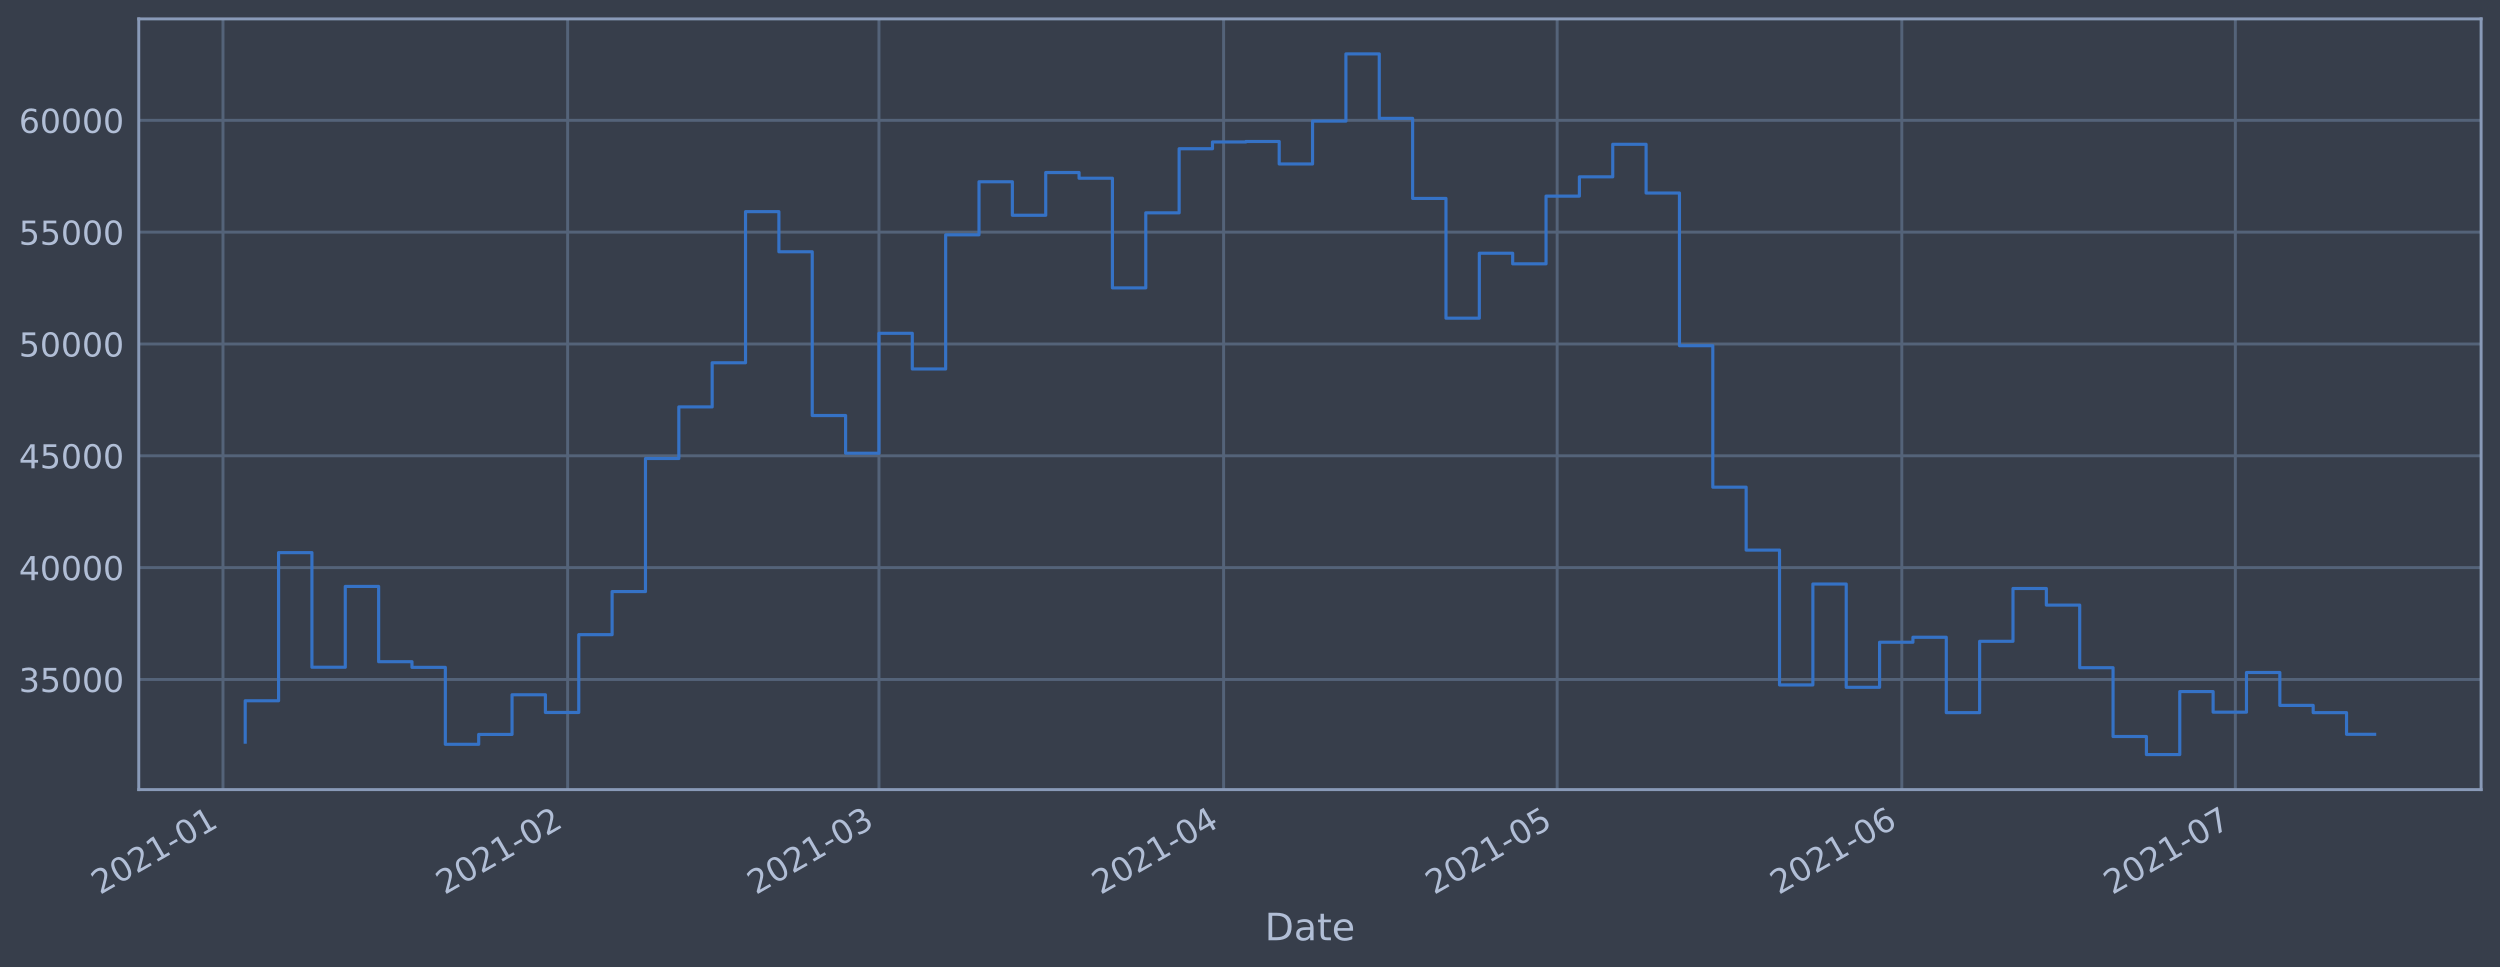
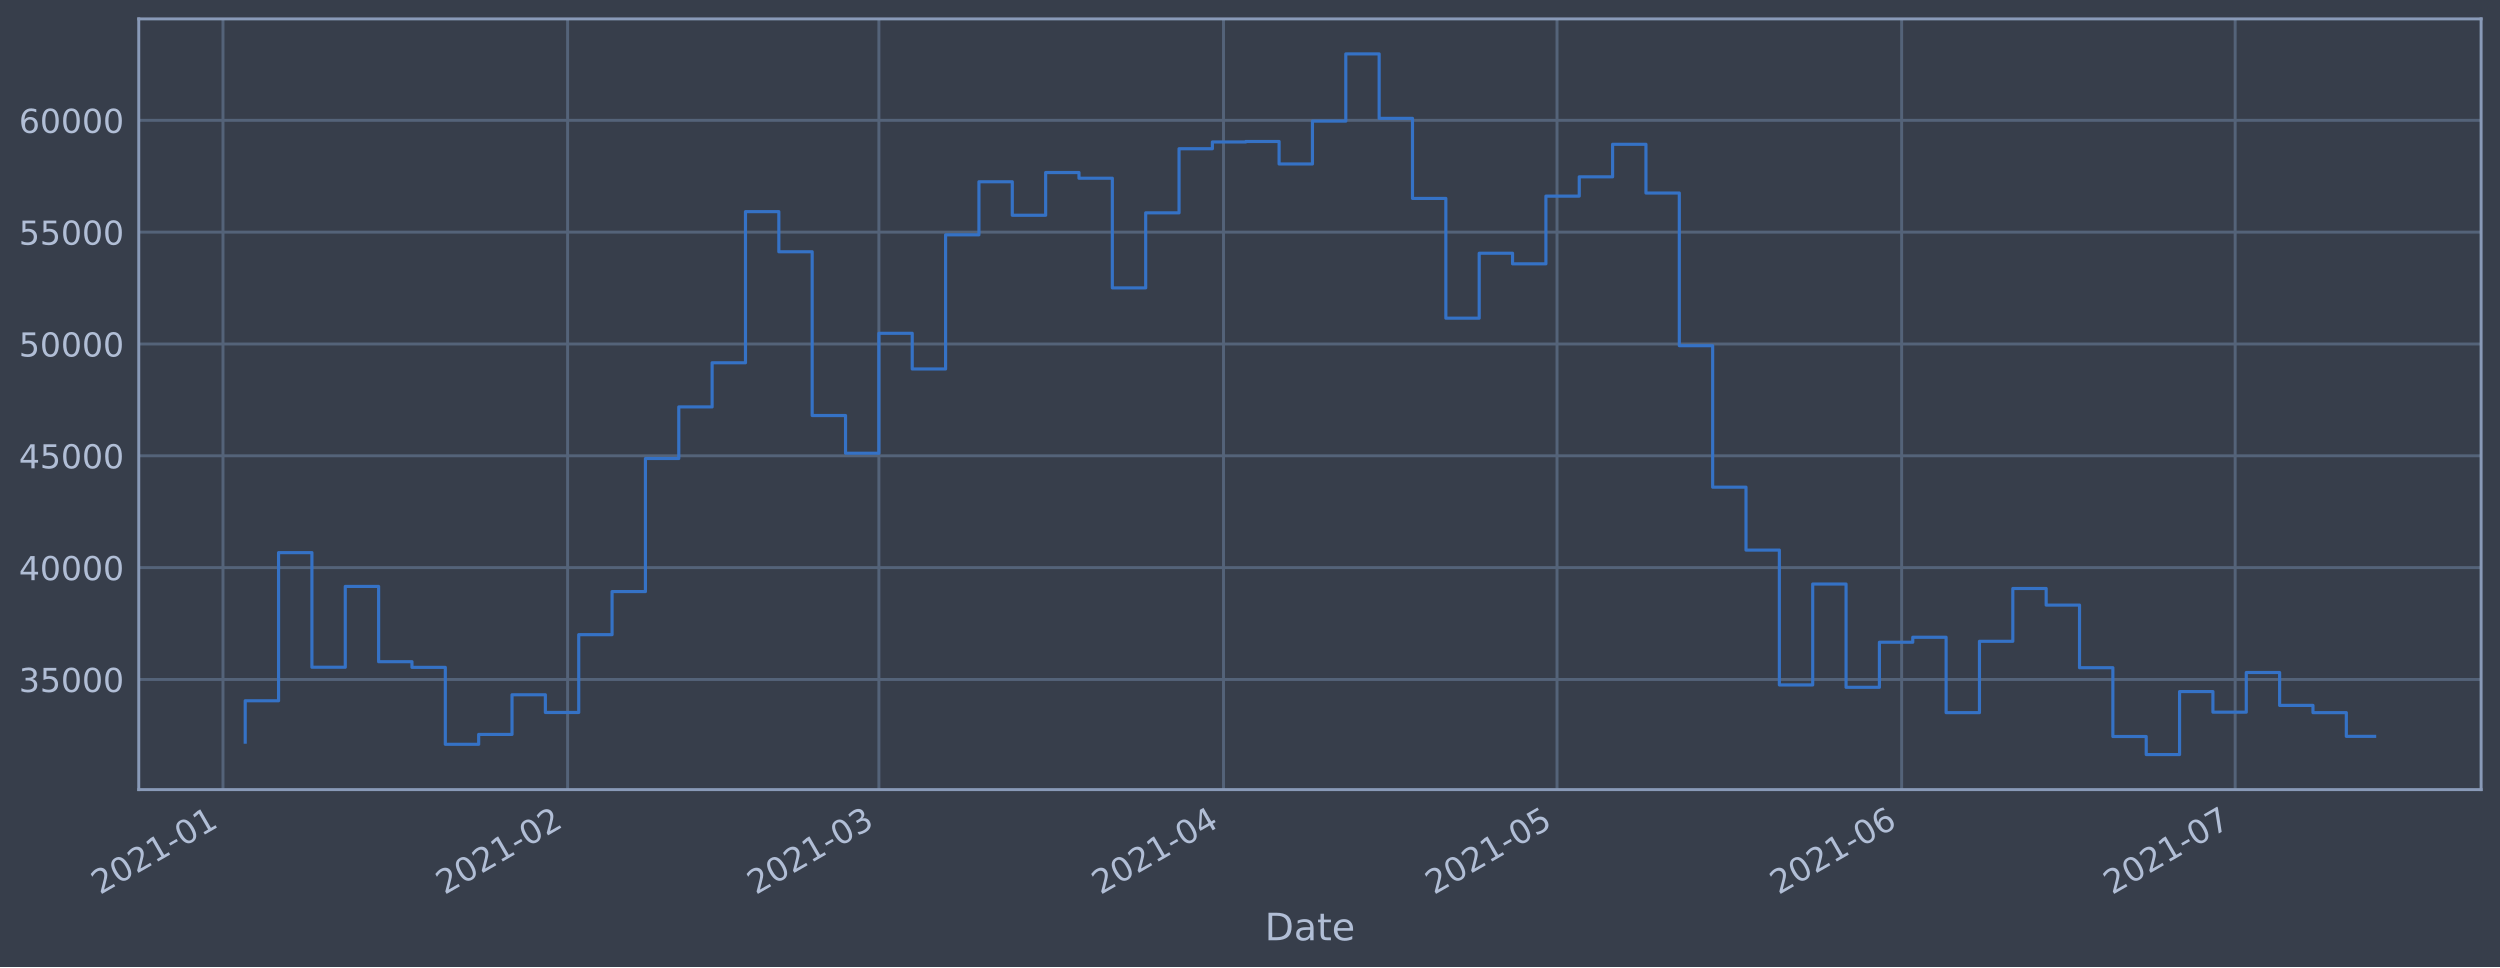
<svg xmlns="http://www.w3.org/2000/svg" xmlns:xlink="http://www.w3.org/1999/xlink" height="368.58pt" version="1.1" viewBox="0 0 952.884 368.58" width="952.884pt">
  <defs>
    <style type="text/css">*{stroke-linecap:butt;stroke-linejoin:round;}</style>
  </defs>
  <g id="figure_1">
    <g id="patch_1">
      <path d="M 0 368.58  L 952.884 368.58  L 952.884 0  L 0 0  z " style="fill:#373e4b;" />
    </g>
    <g id="axes_1">
      <g id="patch_2">
        <path d="M 52.884 300.96  L 945.684 300.96  L 945.684 7.2  L 52.884 7.2  z " style="fill:#373e4b;" />
      </g>
      <g id="matplotlib.axis_1">
        <g id="xtick_1">
          <g id="line2d_1">
-             <path clip-path="url(#p704c98da5d)" d="M 84.99 300.96  L 84.99 7.2  " style="fill:none;stroke:#546379;stroke-linecap:square;stroke-width:1.12;" />
+             <path clip-path="url(#p02a26197ec)" d="M 84.991 300.96  L 84.991 7.2  " style="fill:none;stroke:#546379;stroke-linecap:square;stroke-width:1.12;" />
          </g>
          <g id="line2d_2" />
          <g id="text_1">
-             <g style="fill:#b1bed6;" transform="translate(38.0869 341.1745)rotate(-30)scale(0.126 -0.126)">
+             <g style="fill:#b1bed6;" transform="translate(38.08776 341.1745)rotate(-30)scale(0.126 -0.126)">
              <defs>
                <path d="M 1228 531  L 3431 531  L 3431 0  L 469 0  L 469 531  Q 828 903 1448 1529  Q 2069 2156 2228 2338  Q 2531 2678 2651 2914  Q 2772 3150 2772 3378  Q 2772 3750 2511 3984  Q 2250 4219 1831 4219  Q 1534 4219 1204 4116  Q 875 4013 500 3803  L 500 4441  Q 881 4594 1212 4672  Q 1544 4750 1819 4750  Q 2544 4750 2975 4387  Q 3406 4025 3406 3419  Q 3406 3131 3298 2873  Q 3191 2616 2906 2266  Q 2828 2175 2409 1742  Q 1991 1309 1228 531  z " id="DejaVuSans-32" transform="scale(0.015625)" />
                <path d="M 2034 4250  Q 1547 4250 1301 3770  Q 1056 3291 1056 2328  Q 1056 1369 1301 889  Q 1547 409 2034 409  Q 2525 409 2770 889  Q 3016 1369 3016 2328  Q 3016 3291 2770 3770  Q 2525 4250 2034 4250  z M 2034 4750  Q 2819 4750 3233 4129  Q 3647 3509 3647 2328  Q 3647 1150 3233 529  Q 2819 -91 2034 -91  Q 1250 -91 836 529  Q 422 1150 422 2328  Q 422 3509 836 4129  Q 1250 4750 2034 4750  z " id="DejaVuSans-30" transform="scale(0.015625)" />
                <path d="M 794 531  L 1825 531  L 1825 4091  L 703 3866  L 703 4441  L 1819 4666  L 2450 4666  L 2450 531  L 3481 531  L 3481 0  L 794 0  L 794 531  z " id="DejaVuSans-31" transform="scale(0.015625)" />
                <path d="M 313 2009  L 1997 2009  L 1997 1497  L 313 1497  L 313 2009  z " id="DejaVuSans-2d" transform="scale(0.015625)" />
              </defs>
              <use xlink:href="#DejaVuSans-32" />
              <use x="63.623" xlink:href="#DejaVuSans-30" />
              <use x="127.246" xlink:href="#DejaVuSans-32" />
              <use x="190.869" xlink:href="#DejaVuSans-31" />
              <use x="254.492" xlink:href="#DejaVuSans-2d" />
              <use x="290.576" xlink:href="#DejaVuSans-30" />
              <use x="354.199" xlink:href="#DejaVuSans-31" />
            </g>
          </g>
        </g>
        <g id="xtick_2">
          <g id="line2d_3">
-             <path clip-path="url(#p704c98da5d)" d="M 216.359 300.96  L 216.359 7.2  " style="fill:none;stroke:#546379;stroke-linecap:square;stroke-width:1.12;" />
+             <path clip-path="url(#p02a26197ec)" d="M 216.346 300.96  L 216.346 7.2  " style="fill:none;stroke:#546379;stroke-linecap:square;stroke-width:1.12;" />
          </g>
          <g id="line2d_4" />
          <g id="text_2">
-             <g style="fill:#b1bed6;" transform="translate(169.4555 341.1745)rotate(-30)scale(0.126 -0.126)">
+             <g style="fill:#b1bed6;" transform="translate(169.443 341.1745)rotate(-30)scale(0.126 -0.126)">
              <use xlink:href="#DejaVuSans-32" />
              <use x="63.623" xlink:href="#DejaVuSans-30" />
              <use x="127.246" xlink:href="#DejaVuSans-32" />
              <use x="190.869" xlink:href="#DejaVuSans-31" />
              <use x="254.492" xlink:href="#DejaVuSans-2d" />
              <use x="290.576" xlink:href="#DejaVuSans-30" />
              <use x="354.199" xlink:href="#DejaVuSans-32" />
            </g>
          </g>
        </g>
        <g id="xtick_3">
          <g id="line2d_5">
-             <path clip-path="url(#p704c98da5d)" d="M 335.014 300.96  L 335.014 7.2  " style="fill:none;stroke:#546379;stroke-linecap:square;stroke-width:1.12;" />
+             <path clip-path="url(#p02a26197ec)" d="M 334.99 300.96  L 334.99 7.2  " style="fill:none;stroke:#546379;stroke-linecap:square;stroke-width:1.12;" />
          </g>
          <g id="line2d_6" />
          <g id="text_3">
-             <g style="fill:#b1bed6;" transform="translate(288.1109 341.1745)rotate(-30)scale(0.126 -0.126)">
+             <g style="fill:#b1bed6;" transform="translate(288.0864 341.1745)rotate(-30)scale(0.126 -0.126)">
              <defs>
                <path d="M 2597 2516  Q 3050 2419 3304 2112  Q 3559 1806 3559 1356  Q 3559 666 3084 287  Q 2609 -91 1734 -91  Q 1441 -91 1130 -33  Q 819 25 488 141  L 488 750  Q 750 597 1062 519  Q 1375 441 1716 441  Q 2309 441 2620 675  Q 2931 909 2931 1356  Q 2931 1769 2642 2001  Q 2353 2234 1838 2234  L 1294 2234  L 1294 2753  L 1863 2753  Q 2328 2753 2575 2939  Q 2822 3125 2822 3475  Q 2822 3834 2567 4026  Q 2313 4219 1838 4219  Q 1578 4219 1281 4162  Q 984 4106 628 3988  L 628 4550  Q 988 4650 1302 4700  Q 1616 4750 1894 4750  Q 2613 4750 3031 4423  Q 3450 4097 3450 3541  Q 3450 3153 3228 2886  Q 3006 2619 2597 2516  z " id="DejaVuSans-33" transform="scale(0.015625)" />
              </defs>
              <use xlink:href="#DejaVuSans-32" />
              <use x="63.623" xlink:href="#DejaVuSans-30" />
              <use x="127.246" xlink:href="#DejaVuSans-32" />
              <use x="190.869" xlink:href="#DejaVuSans-31" />
              <use x="254.492" xlink:href="#DejaVuSans-2d" />
              <use x="290.576" xlink:href="#DejaVuSans-30" />
              <use x="354.199" xlink:href="#DejaVuSans-33" />
            </g>
          </g>
        </g>
        <g id="xtick_4">
          <g id="line2d_7">
-             <path clip-path="url(#p704c98da5d)" d="M 466.383 300.96  L 466.383 7.2  " style="fill:none;stroke:#546379;stroke-linecap:square;stroke-width:1.12;" />
+             <path clip-path="url(#p02a26197ec)" d="M 466.345 300.96  L 466.345 7.2  " style="fill:none;stroke:#546379;stroke-linecap:square;stroke-width:1.12;" />
          </g>
          <g id="line2d_8" />
          <g id="text_4">
-             <g style="fill:#b1bed6;" transform="translate(419.4795 341.1745)rotate(-30)scale(0.126 -0.126)">
+             <g style="fill:#b1bed6;" transform="translate(419.4416 341.1745)rotate(-30)scale(0.126 -0.126)">
              <defs>
                <path d="M 2419 4116  L 825 1625  L 2419 1625  L 2419 4116  z M 2253 4666  L 3047 4666  L 3047 1625  L 3713 1625  L 3713 1100  L 3047 1100  L 3047 0  L 2419 0  L 2419 1100  L 313 1100  L 313 1709  L 2253 4666  z " id="DejaVuSans-34" transform="scale(0.015625)" />
              </defs>
              <use xlink:href="#DejaVuSans-32" />
              <use x="63.623" xlink:href="#DejaVuSans-30" />
              <use x="127.246" xlink:href="#DejaVuSans-32" />
              <use x="190.869" xlink:href="#DejaVuSans-31" />
              <use x="254.492" xlink:href="#DejaVuSans-2d" />
              <use x="290.576" xlink:href="#DejaVuSans-30" />
              <use x="354.199" xlink:href="#DejaVuSans-34" />
            </g>
          </g>
        </g>
        <g id="xtick_5">
          <g id="line2d_9">
-             <path clip-path="url(#p704c98da5d)" d="M 593.514 300.96  L 593.514 7.2  " style="fill:none;stroke:#546379;stroke-linecap:square;stroke-width:1.12;" />
+             <path clip-path="url(#p02a26197ec)" d="M 593.463 300.96  L 593.463 7.2  " style="fill:none;stroke:#546379;stroke-linecap:square;stroke-width:1.12;" />
          </g>
          <g id="line2d_10" />
          <g id="text_5">
-             <g style="fill:#b1bed6;" transform="translate(546.6103 341.1745)rotate(-30)scale(0.126 -0.126)">
+             <g style="fill:#b1bed6;" transform="translate(546.5596 341.1745)rotate(-30)scale(0.126 -0.126)">
              <defs>
                <path d="M 691 4666  L 3169 4666  L 3169 4134  L 1269 4134  L 1269 2991  Q 1406 3038 1543 3061  Q 1681 3084 1819 3084  Q 2600 3084 3056 2656  Q 3513 2228 3513 1497  Q 3513 744 3044 326  Q 2575 -91 1722 -91  Q 1428 -91 1123 -41  Q 819 9 494 109  L 494 744  Q 775 591 1075 516  Q 1375 441 1709 441  Q 2250 441 2565 725  Q 2881 1009 2881 1497  Q 2881 1984 2565 2268  Q 2250 2553 1709 2553  Q 1456 2553 1204 2497  Q 953 2441 691 2322  L 691 4666  z " id="DejaVuSans-35" transform="scale(0.015625)" />
              </defs>
              <use xlink:href="#DejaVuSans-32" />
              <use x="63.623" xlink:href="#DejaVuSans-30" />
              <use x="127.246" xlink:href="#DejaVuSans-32" />
              <use x="190.869" xlink:href="#DejaVuSans-31" />
              <use x="254.492" xlink:href="#DejaVuSans-2d" />
              <use x="290.576" xlink:href="#DejaVuSans-30" />
              <use x="354.199" xlink:href="#DejaVuSans-35" />
            </g>
          </g>
        </g>
        <g id="xtick_6">
          <g id="line2d_11">
-             <path clip-path="url(#p704c98da5d)" d="M 724.882 300.96  L 724.882 7.2  " style="fill:none;stroke:#546379;stroke-linecap:square;stroke-width:1.12;" />
+             <path clip-path="url(#p02a26197ec)" d="M 724.818 300.96  L 724.818 7.2  " style="fill:none;stroke:#546379;stroke-linecap:square;stroke-width:1.12;" />
          </g>
          <g id="line2d_12" />
          <g id="text_6">
-             <g style="fill:#b1bed6;" transform="translate(677.9789 341.1745)rotate(-30)scale(0.126 -0.126)">
+             <g style="fill:#b1bed6;" transform="translate(677.9148 341.1745)rotate(-30)scale(0.126 -0.126)">
              <defs>
                <path d="M 2113 2584  Q 1688 2584 1439 2293  Q 1191 2003 1191 1497  Q 1191 994 1439 701  Q 1688 409 2113 409  Q 2538 409 2786 701  Q 3034 994 3034 1497  Q 3034 2003 2786 2293  Q 2538 2584 2113 2584  z M 3366 4563  L 3366 3988  Q 3128 4100 2886 4159  Q 2644 4219 2406 4219  Q 1781 4219 1451 3797  Q 1122 3375 1075 2522  Q 1259 2794 1537 2939  Q 1816 3084 2150 3084  Q 2853 3084 3261 2657  Q 3669 2231 3669 1497  Q 3669 778 3244 343  Q 2819 -91 2113 -91  Q 1303 -91 875 529  Q 447 1150 447 2328  Q 447 3434 972 4092  Q 1497 4750 2381 4750  Q 2619 4750 2861 4703  Q 3103 4656 3366 4563  z " id="DejaVuSans-36" transform="scale(0.015625)" />
              </defs>
              <use xlink:href="#DejaVuSans-32" />
              <use x="63.623" xlink:href="#DejaVuSans-30" />
              <use x="127.246" xlink:href="#DejaVuSans-32" />
              <use x="190.869" xlink:href="#DejaVuSans-31" />
              <use x="254.492" xlink:href="#DejaVuSans-2d" />
              <use x="290.576" xlink:href="#DejaVuSans-30" />
              <use x="354.199" xlink:href="#DejaVuSans-36" />
            </g>
          </g>
        </g>
        <g id="xtick_7">
          <g id="line2d_13">
-             <path clip-path="url(#p704c98da5d)" d="M 852.013 300.96  L 852.013 7.2  " style="fill:none;stroke:#546379;stroke-linecap:square;stroke-width:1.12;" />
+             <path clip-path="url(#p02a26197ec)" d="M 851.936 300.96  L 851.936 7.2  " style="fill:none;stroke:#546379;stroke-linecap:square;stroke-width:1.12;" />
          </g>
          <g id="line2d_14" />
          <g id="text_7">
-             <g style="fill:#b1bed6;" transform="translate(805.1098 341.1745)rotate(-30)scale(0.126 -0.126)">
+             <g style="fill:#b1bed6;" transform="translate(805.0328 341.1745)rotate(-30)scale(0.126 -0.126)">
              <defs>
                <path d="M 525 4666  L 3525 4666  L 3525 4397  L 1831 0  L 1172 0  L 2766 4134  L 525 4134  L 525 4666  z " id="DejaVuSans-37" transform="scale(0.015625)" />
              </defs>
              <use xlink:href="#DejaVuSans-32" />
              <use x="63.623" xlink:href="#DejaVuSans-30" />
              <use x="127.246" xlink:href="#DejaVuSans-32" />
              <use x="190.869" xlink:href="#DejaVuSans-31" />
              <use x="254.492" xlink:href="#DejaVuSans-2d" />
              <use x="290.576" xlink:href="#DejaVuSans-30" />
              <use x="354.199" xlink:href="#DejaVuSans-37" />
            </g>
          </g>
        </g>
        <g id="text_8">
          <g style="fill:#b1bed6;" transform="translate(482.0746 358.3856)scale(0.144 -0.144)">
            <defs>
              <path d="M 1259 4147  L 1259 519  L 2022 519  Q 2988 519 3436 956  Q 3884 1394 3884 2338  Q 3884 3275 3436 3711  Q 2988 4147 2022 4147  L 1259 4147  z M 628 4666  L 1925 4666  Q 3281 4666 3915 4102  Q 4550 3538 4550 2338  Q 4550 1131 3912 565  Q 3275 0 1925 0  L 628 0  L 628 4666  z " id="DejaVuSans-44" transform="scale(0.015625)" />
              <path d="M 2194 1759  Q 1497 1759 1228 1600  Q 959 1441 959 1056  Q 959 750 1161 570  Q 1363 391 1709 391  Q 2188 391 2477 730  Q 2766 1069 2766 1631  L 2766 1759  L 2194 1759  z M 3341 1997  L 3341 0  L 2766 0  L 2766 531  Q 2569 213 2275 61  Q 1981 -91 1556 -91  Q 1019 -91 701 211  Q 384 513 384 1019  Q 384 1609 779 1909  Q 1175 2209 1959 2209  L 2766 2209  L 2766 2266  Q 2766 2663 2505 2880  Q 2244 3097 1772 3097  Q 1472 3097 1187 3025  Q 903 2953 641 2809  L 641 3341  Q 956 3463 1253 3523  Q 1550 3584 1831 3584  Q 2591 3584 2966 3190  Q 3341 2797 3341 1997  z " id="DejaVuSans-61" transform="scale(0.015625)" />
              <path d="M 1172 4494  L 1172 3500  L 2356 3500  L 2356 3053  L 1172 3053  L 1172 1153  Q 1172 725 1289 603  Q 1406 481 1766 481  L 2356 481  L 2356 0  L 1766 0  Q 1100 0 847 248  Q 594 497 594 1153  L 594 3053  L 172 3053  L 172 3500  L 594 3500  L 594 4494  L 1172 4494  z " id="DejaVuSans-74" transform="scale(0.015625)" />
              <path d="M 3597 1894  L 3597 1613  L 953 1613  Q 991 1019 1311 708  Q 1631 397 2203 397  Q 2534 397 2845 478  Q 3156 559 3463 722  L 3463 178  Q 3153 47 2828 -22  Q 2503 -91 2169 -91  Q 1331 -91 842 396  Q 353 884 353 1716  Q 353 2575 817 3079  Q 1281 3584 2069 3584  Q 2775 3584 3186 3129  Q 3597 2675 3597 1894  z M 3022 2063  Q 3016 2534 2758 2815  Q 2500 3097 2075 3097  Q 1594 3097 1305 2825  Q 1016 2553 972 2059  L 3022 2063  z " id="DejaVuSans-65" transform="scale(0.015625)" />
            </defs>
            <use xlink:href="#DejaVuSans-44" />
            <use x="77.002" xlink:href="#DejaVuSans-61" />
            <use x="138.281" xlink:href="#DejaVuSans-74" />
            <use x="177.49" xlink:href="#DejaVuSans-65" />
          </g>
        </g>
      </g>
      <g id="matplotlib.axis_2">
        <g id="ytick_1">
          <g id="line2d_15">
-             <path clip-path="url(#p704c98da5d)" d="M 52.884 258.97  L 945.684 258.97  " style="fill:none;stroke:#546379;stroke-linecap:square;stroke-width:1.12;" />
+             <path clip-path="url(#p02a26197ec)" d="M 52.884 258.97  L 945.684 258.97  " style="fill:none;stroke:#546379;stroke-linecap:square;stroke-width:1.12;" />
          </g>
          <g id="line2d_16" />
          <g id="text_9">
            <g style="fill:#b1bed6;" transform="translate(7.2 263.7575)scale(0.126 -0.126)">
              <use xlink:href="#DejaVuSans-33" />
              <use x="63.623" xlink:href="#DejaVuSans-35" />
              <use x="127.246" xlink:href="#DejaVuSans-30" />
              <use x="190.869" xlink:href="#DejaVuSans-30" />
              <use x="254.492" xlink:href="#DejaVuSans-30" />
            </g>
          </g>
        </g>
        <g id="ytick_2">
          <g id="line2d_17">
-             <path clip-path="url(#p704c98da5d)" d="M 52.884 216.349  L 945.684 216.349  " style="fill:none;stroke:#546379;stroke-linecap:square;stroke-width:1.12;" />
+             <path clip-path="url(#p02a26197ec)" d="M 52.884 216.349  L 945.684 216.349  " style="fill:none;stroke:#546379;stroke-linecap:square;stroke-width:1.12;" />
          </g>
          <g id="line2d_18" />
          <g id="text_10">
            <g style="fill:#b1bed6;" transform="translate(7.2 221.1359)scale(0.126 -0.126)">
              <use xlink:href="#DejaVuSans-34" />
              <use x="63.623" xlink:href="#DejaVuSans-30" />
              <use x="127.246" xlink:href="#DejaVuSans-30" />
              <use x="190.869" xlink:href="#DejaVuSans-30" />
              <use x="254.492" xlink:href="#DejaVuSans-30" />
            </g>
          </g>
        </g>
        <g id="ytick_3">
          <g id="line2d_19">
-             <path clip-path="url(#p704c98da5d)" d="M 52.884 173.727  L 945.684 173.727  " style="fill:none;stroke:#546379;stroke-linecap:square;stroke-width:1.12;" />
+             <path clip-path="url(#p02a26197ec)" d="M 52.884 173.727  L 945.684 173.727  " style="fill:none;stroke:#546379;stroke-linecap:square;stroke-width:1.12;" />
          </g>
          <g id="line2d_20" />
          <g id="text_11">
            <g style="fill:#b1bed6;" transform="translate(7.2 178.5143)scale(0.126 -0.126)">
              <use xlink:href="#DejaVuSans-34" />
              <use x="63.623" xlink:href="#DejaVuSans-35" />
              <use x="127.246" xlink:href="#DejaVuSans-30" />
              <use x="190.869" xlink:href="#DejaVuSans-30" />
              <use x="254.492" xlink:href="#DejaVuSans-30" />
            </g>
          </g>
        </g>
        <g id="ytick_4">
          <g id="line2d_21">
-             <path clip-path="url(#p704c98da5d)" d="M 52.884 131.106  L 945.684 131.106  " style="fill:none;stroke:#546379;stroke-linecap:square;stroke-width:1.12;" />
+             <path clip-path="url(#p02a26197ec)" d="M 52.884 131.106  L 945.684 131.106  " style="fill:none;stroke:#546379;stroke-linecap:square;stroke-width:1.12;" />
          </g>
          <g id="line2d_22" />
          <g id="text_12">
            <g style="fill:#b1bed6;" transform="translate(7.2 135.8927)scale(0.126 -0.126)">
              <use xlink:href="#DejaVuSans-35" />
              <use x="63.623" xlink:href="#DejaVuSans-30" />
              <use x="127.246" xlink:href="#DejaVuSans-30" />
              <use x="190.869" xlink:href="#DejaVuSans-30" />
              <use x="254.492" xlink:href="#DejaVuSans-30" />
            </g>
          </g>
        </g>
        <g id="ytick_5">
          <g id="line2d_23">
-             <path clip-path="url(#p704c98da5d)" d="M 52.884 88.484  L 945.684 88.484  " style="fill:none;stroke:#546379;stroke-linecap:square;stroke-width:1.12;" />
+             <path clip-path="url(#p02a26197ec)" d="M 52.884 88.484  L 945.684 88.484  " style="fill:none;stroke:#546379;stroke-linecap:square;stroke-width:1.12;" />
          </g>
          <g id="line2d_24" />
          <g id="text_13">
            <g style="fill:#b1bed6;" transform="translate(7.2 93.27108)scale(0.126 -0.126)">
              <use xlink:href="#DejaVuSans-35" />
              <use x="63.623" xlink:href="#DejaVuSans-35" />
              <use x="127.246" xlink:href="#DejaVuSans-30" />
              <use x="190.869" xlink:href="#DejaVuSans-30" />
              <use x="254.492" xlink:href="#DejaVuSans-30" />
            </g>
          </g>
        </g>
        <g id="ytick_6">
          <g id="line2d_25">
-             <path clip-path="url(#p704c98da5d)" d="M 52.884 45.862  L 945.684 45.862  " style="fill:none;stroke:#546379;stroke-linecap:square;stroke-width:1.12;" />
+             <path clip-path="url(#p02a26197ec)" d="M 52.884 45.862  L 945.684 45.862  " style="fill:none;stroke:#546379;stroke-linecap:square;stroke-width:1.12;" />
          </g>
          <g id="line2d_26" />
          <g id="text_14">
            <g style="fill:#b1bed6;" transform="translate(7.2 50.64948)scale(0.126 -0.126)">
              <use xlink:href="#DejaVuSans-36" />
              <use x="63.623" xlink:href="#DejaVuSans-30" />
              <use x="127.246" xlink:href="#DejaVuSans-30" />
              <use x="190.869" xlink:href="#DejaVuSans-30" />
              <use x="254.492" xlink:href="#DejaVuSans-30" />
            </g>
          </g>
        </g>
      </g>
      <g id="line2d_27">
-         <path clip-path="url(#p704c98da5d)" d="M 93.466 282.877  L 93.466 267.097  L 106.179 267.097  L 106.179 210.635  L 118.892 210.635  L 118.892 254.325  L 131.605 254.325  L 131.605 223.522  L 144.318 223.522  L 144.318 252.211  L 157.031 252.211  L 157.031 254.376  L 169.744 254.376  L 169.744 283.693  L 182.457 283.693  L 182.457 279.925  L 195.17 279.925  L 195.17 264.816  L 207.883 264.816  L 207.883 271.562  L 220.596 271.562  L 220.596 241.904  L 233.31 241.904  L 233.31 225.486  L 246.023 225.486  L 246.023 174.766  L 258.736 174.766  L 258.736 155.1  L 271.449 155.1  L 271.449 138.265  L 284.162 138.265  L 284.162 80.672  L 296.875 80.672  L 296.875 95.956  L 309.588 95.956  L 309.588 158.38  L 322.301 158.38  L 322.301 172.756  L 335.014 172.756  L 335.014 127.034  L 347.727 127.034  L 347.727 140.639  L 360.44 140.639  L 360.44 89.494  L 373.153 89.494  L 373.153 69.276  L 385.867 69.276  L 385.867 82.051  L 398.58 82.051  L 398.58 65.759  L 411.293 65.759  L 411.293 67.93  L 424.006 67.93  L 424.006 109.725  L 436.719 109.725  L 436.719 81.12  L 449.432 81.12  L 449.432 56.687  L 462.145 56.687  L 462.145 54.12  L 474.858 54.12  L 474.858 53.926  L 487.571 53.926  L 487.571 62.497  L 500.284 62.497  L 500.284 46.162  L 512.997 46.162  L 512.997 20.553  L 525.71 20.553  L 525.71 45.12  L 538.424 45.12  L 538.424 75.63  L 551.137 75.63  L 551.137 121.276  L 563.85 121.276  L 563.85 96.526  L 576.563 96.526  L 576.563 100.553  L 589.276 100.553  L 589.276 74.756  L 601.989 74.756  L 601.989 67.401  L 614.702 67.401  L 614.702 54.994  L 627.415 54.994  L 627.415 73.567  L 640.128 73.567  L 640.128 131.766  L 652.841 131.766  L 652.841 185.693  L 665.554 185.693  L 665.554 209.663  L 678.268 209.663  L 678.268 261.063  L 690.981 261.063  L 690.981 222.605  L 703.694 222.605  L 703.694 261.974  L 716.407 261.974  L 716.407 244.798  L 729.12 244.798  L 729.12 242.898  L 741.833 242.898  L 741.833 271.63  L 754.546 271.63  L 754.546 244.44  L 767.259 244.44  L 767.259 224.304  L 779.972 224.304  L 779.972 230.628  L 792.685 230.628  L 792.685 254.502  L 805.398 254.502  L 805.398 280.728  L 818.111 280.728  L 818.111 287.607  L 830.825 287.607  L 830.825 263.602  L 843.538 263.602  L 843.538 271.443  L 856.251 271.443  L 856.251 256.334  L 868.964 256.334  L 868.964 268.867  L 881.677 268.867  L 881.677 271.624  L 894.39 271.624  L 894.39 279.883  L 905.102 279.883  L 905.102 279.883  " style="fill:none;stroke:#3572c6;stroke-linecap:square;stroke-width:1.2;" />
+         <path clip-path="url(#p02a26197ec)" d="M 93.466 282.877  L 93.466 267.097  L 106.177 267.097  L 106.177 210.635  L 118.889 210.635  L 118.889 254.325  L 131.601 254.325  L 131.601 223.522  L 144.313 223.522  L 144.313 252.211  L 157.025 252.211  L 157.025 254.376  L 169.736 254.376  L 169.736 283.693  L 182.448 283.693  L 182.448 279.925  L 195.16 279.925  L 195.16 264.816  L 207.872 264.816  L 207.872 271.562  L 220.584 271.562  L 220.584 241.904  L 233.295 241.904  L 233.295 225.486  L 246.007 225.486  L 246.007 174.766  L 258.719 174.766  L 258.719 155.1  L 271.431 155.1  L 271.431 138.265  L 284.142 138.265  L 284.142 80.672  L 296.854 80.672  L 296.854 95.956  L 309.566 95.956  L 309.566 158.38  L 322.278 158.38  L 322.278 172.756  L 334.99 172.756  L 334.99 127.034  L 347.701 127.034  L 347.701 140.639  L 360.413 140.639  L 360.413 89.494  L 373.125 89.494  L 373.125 69.276  L 385.837 69.276  L 385.837 82.051  L 398.549 82.051  L 398.549 65.759  L 411.26 65.759  L 411.26 67.93  L 423.972 67.93  L 423.972 109.725  L 436.684 109.725  L 436.684 81.12  L 449.396 81.12  L 449.396 56.687  L 462.108 56.687  L 462.108 54.12  L 474.819 54.12  L 474.819 53.926  L 487.531 53.926  L 487.531 62.497  L 500.243 62.497  L 500.243 46.162  L 512.955 46.162  L 512.955 20.553  L 525.667 20.553  L 525.667 45.12  L 538.378 45.12  L 538.378 75.63  L 551.09 75.63  L 551.09 121.276  L 563.802 121.276  L 563.802 96.526  L 576.514 96.526  L 576.514 100.553  L 589.226 100.553  L 589.226 74.756  L 601.937 74.756  L 601.937 67.401  L 614.649 67.401  L 614.649 54.994  L 627.361 54.994  L 627.361 73.567  L 640.073 73.567  L 640.073 131.766  L 652.785 131.766  L 652.785 185.693  L 665.496 185.693  L 665.496 209.663  L 678.208 209.663  L 678.208 261.063  L 690.92 261.063  L 690.92 222.605  L 703.632 222.605  L 703.632 261.974  L 716.344 261.974  L 716.344 244.798  L 729.055 244.798  L 729.055 242.898  L 741.767 242.898  L 741.767 271.63  L 754.479 271.63  L 754.479 244.44  L 767.191 244.44  L 767.191 224.304  L 779.903 224.304  L 779.903 230.628  L 792.614 230.628  L 792.614 254.502  L 805.326 254.502  L 805.326 280.728  L 818.038 280.728  L 818.038 287.607  L 830.75 287.607  L 830.75 263.602  L 843.461 263.602  L 843.461 271.443  L 856.173 271.443  L 856.173 256.334  L 868.885 256.334  L 868.885 268.867  L 881.597 268.867  L 881.597 271.624  L 894.309 271.624  L 894.309 280.666  L 905.102 280.666  L 905.102 280.666  " style="fill:none;stroke:#3572c6;stroke-linecap:square;stroke-width:1.2;" />
      </g>
      <g id="patch_3">
        <path d="M 52.884 300.96  L 52.884 7.2  " style="fill:none;stroke:#899ab8;stroke-linecap:square;stroke-linejoin:miter;stroke-width:1.12;" />
      </g>
      <g id="patch_4">
        <path d="M 945.684 300.96  L 945.684 7.2  " style="fill:none;stroke:#899ab8;stroke-linecap:square;stroke-linejoin:miter;stroke-width:1.12;" />
      </g>
      <g id="patch_5">
        <path d="M 52.884 300.96  L 945.684 300.96  " style="fill:none;stroke:#899ab8;stroke-linecap:square;stroke-linejoin:miter;stroke-width:1.12;" />
      </g>
      <g id="patch_6">
        <path d="M 52.884 7.2  L 945.684 7.2  " style="fill:none;stroke:#899ab8;stroke-linecap:square;stroke-linejoin:miter;stroke-width:1.12;" />
      </g>
    </g>
  </g>
  <defs>
-     <clipPath id="p704c98da5d">
+     <clipPath id="p02a26197ec">
      <rect height="293.76" width="892.8" x="52.884" y="7.2" />
    </clipPath>
  </defs>
</svg>
